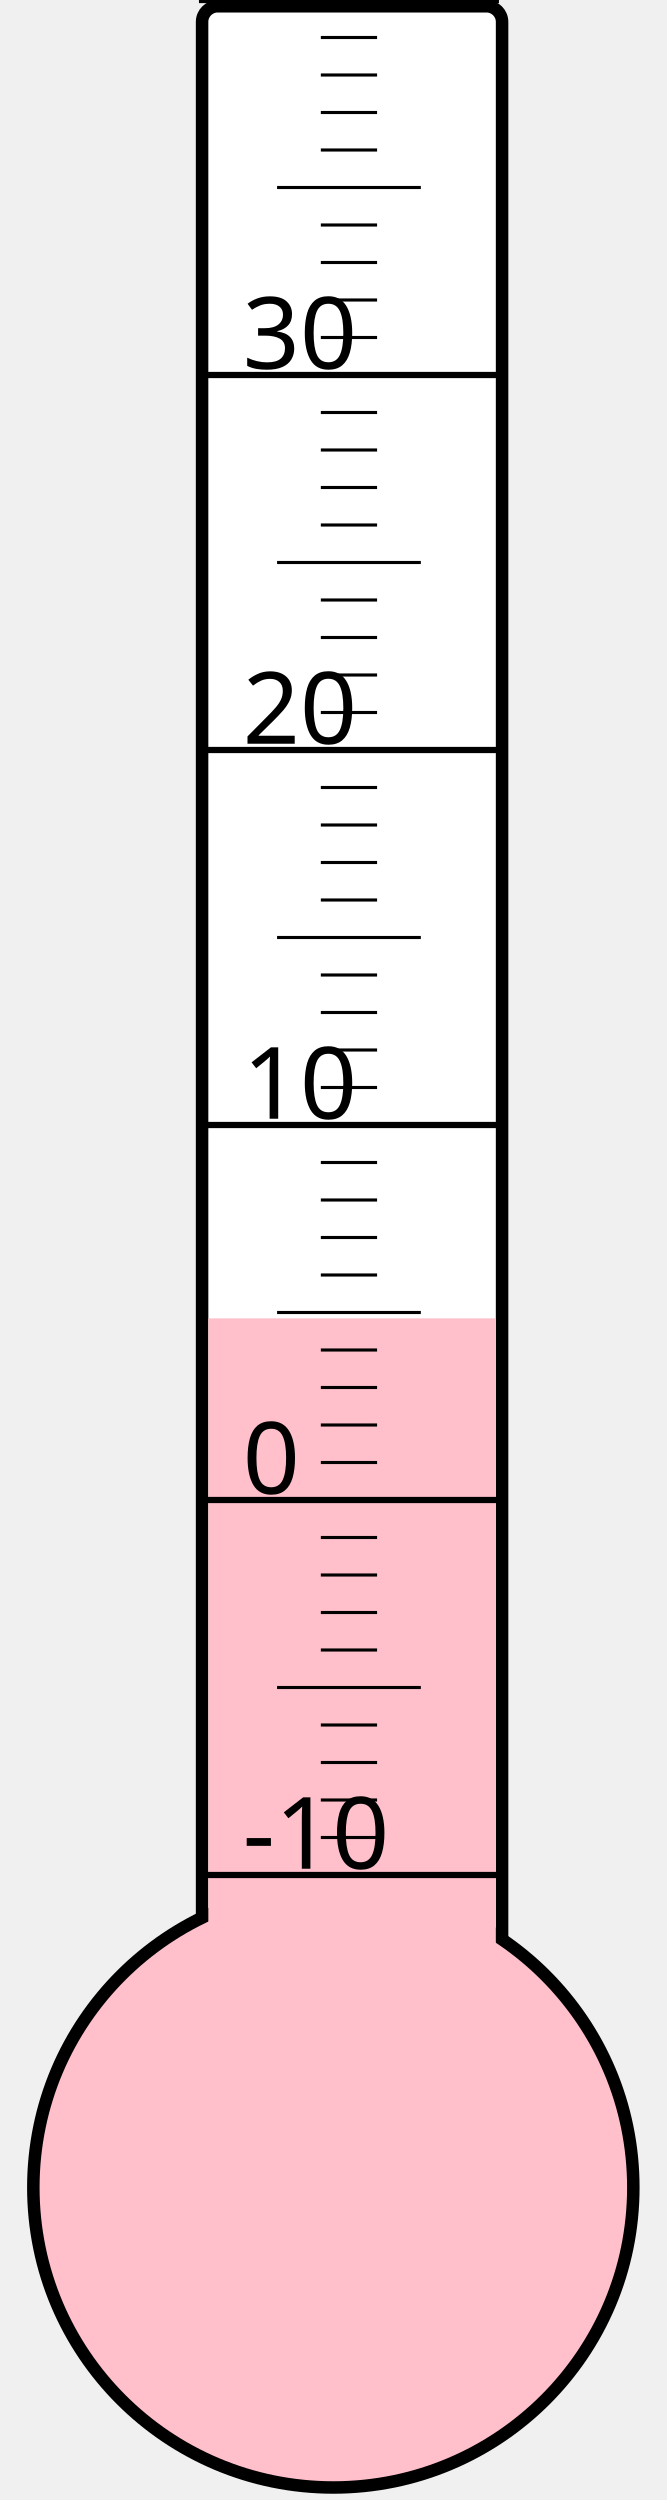
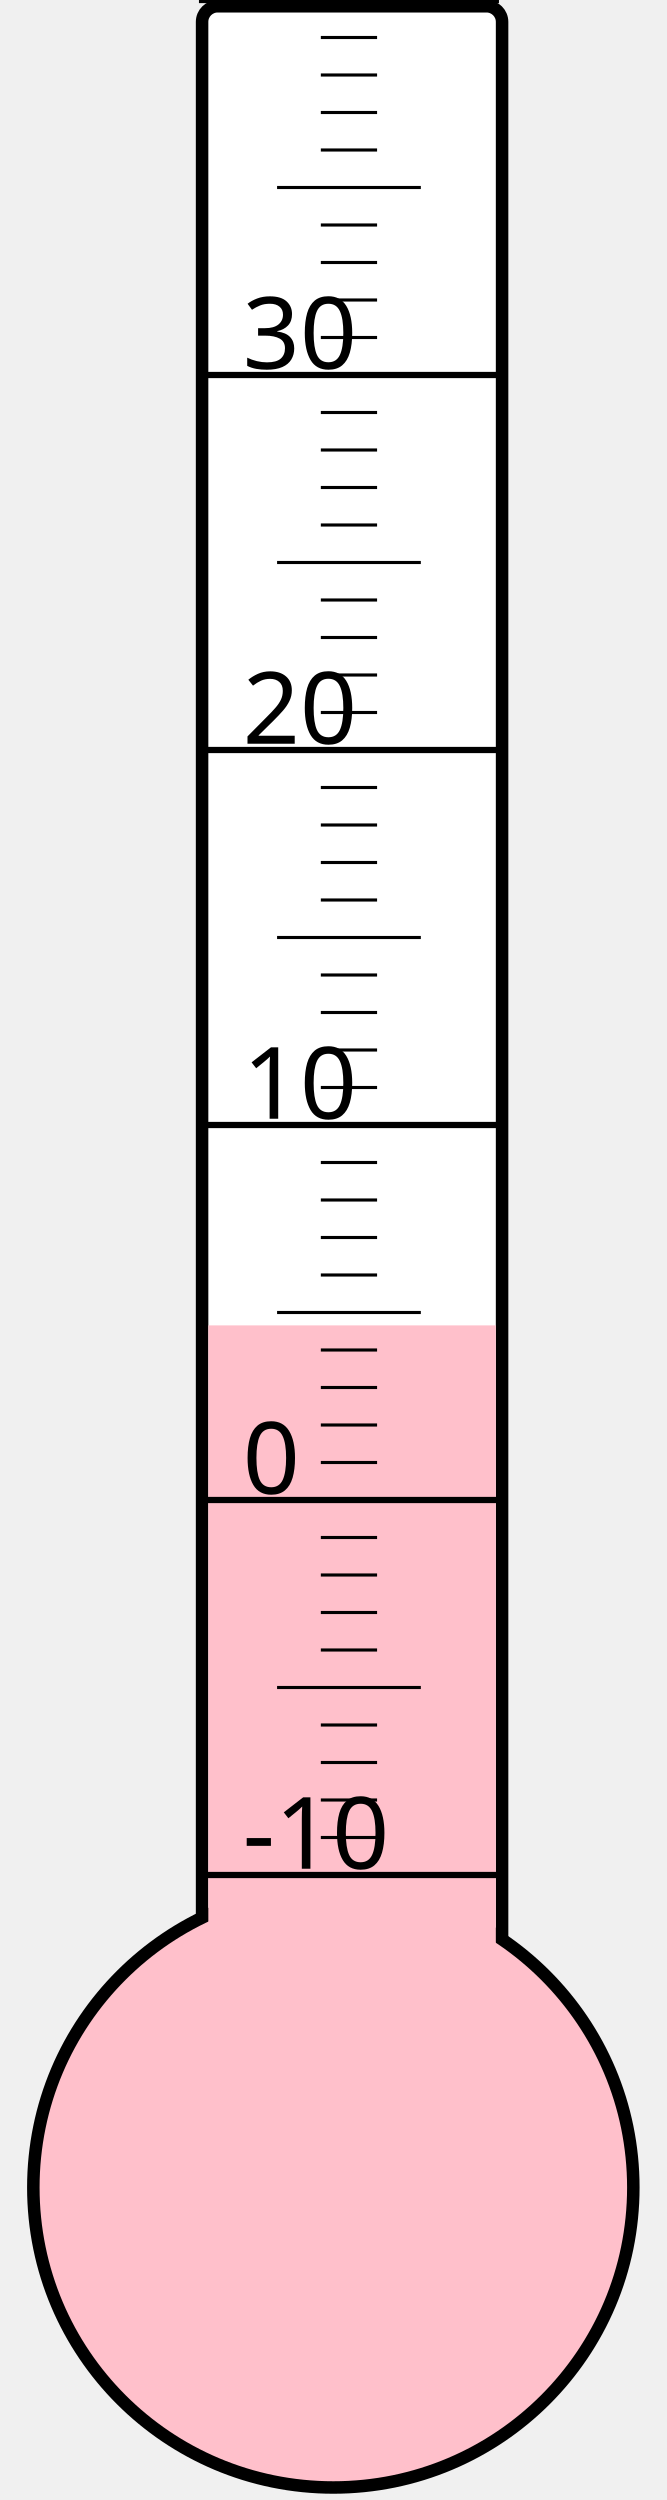
<svg xmlns="http://www.w3.org/2000/svg" width="40px" height="150px" viewBox="0 0 200 800">
  <rect width="200" height="800" x="0" y="0" style="fill: #ffffeb; fill-opacity: 0;" />
  <rect width="96" height="680" x="58" y="2" rx="5" ry="5" style="fill: white; fill-opacity: 1; stroke: black; stroke-width: 4;" />
  <circle cx="100" cy="700" r="96" style="fill: pink; stroke: black; stroke-width: 4;" />
-   <rect width="92" height="278.125" x="60" y="421.875" style="fill: pink; fill-opacity: 1; stroke-width: 0;" />
+   <rect width="92" height="275.875" x="60" y="424.125" style="fill: pink; fill-opacity: 1; stroke-width: 0;" />
  <text x="71" y="598" style="font-family: sans-serif; font-size: 24pt;">-10</text>
  <text x="71" y="478" style="font-family: sans-serif; font-size: 24pt;">0</text>
  <text x="71" y="358" style="font-family: sans-serif; font-size: 24pt;">10</text>
  <text x="71" y="238" style="font-family: sans-serif; font-size: 24pt;">20</text>
  <text x="71" y="118" style="font-family: sans-serif; font-size: 24pt;">30</text>
  <g style="stroke: black;">
    <line x1="57" y1="600" x2="153" y2="600" style="stroke-width: 2;" />
    <line x1="96" y1="588" x2="114" y2="588" style="stroke-width: 1;" />
    <line x1="96" y1="576" x2="114" y2="576" style="stroke-width: 1;" />
    <line x1="96" y1="564" x2="114" y2="564" style="stroke-width: 1;" />
    <line x1="96" y1="552" x2="114" y2="552" style="stroke-width: 1;" />
    <line x1="82" y1="540" x2="128" y2="540" style="stroke-width: 1;" />
    <line x1="96" y1="528" x2="114" y2="528" style="stroke-width: 1;" />
    <line x1="96" y1="516" x2="114" y2="516" style="stroke-width: 1;" />
    <line x1="96" y1="504" x2="114" y2="504" style="stroke-width: 1;" />
    <line x1="96" y1="492" x2="114" y2="492" style="stroke-width: 1;" />
    <line x1="57" y1="480" x2="153" y2="480" style="stroke-width: 2;" />
    <line x1="96" y1="468" x2="114" y2="468" style="stroke-width: 1;" />
    <line x1="96" y1="456" x2="114" y2="456" style="stroke-width: 1;" />
    <line x1="96" y1="444" x2="114" y2="444" style="stroke-width: 1;" />
    <line x1="96" y1="432" x2="114" y2="432" style="stroke-width: 1;" />
    <line x1="82" y1="420" x2="128" y2="420" style="stroke-width: 1;" />
    <line x1="96" y1="408" x2="114" y2="408" style="stroke-width: 1;" />
    <line x1="96" y1="396" x2="114" y2="396" style="stroke-width: 1;" />
    <line x1="96" y1="384" x2="114" y2="384" style="stroke-width: 1;" />
    <line x1="96" y1="372" x2="114" y2="372" style="stroke-width: 1;" />
    <line x1="57" y1="360" x2="153" y2="360" style="stroke-width: 2;" />
    <line x1="96" y1="348" x2="114" y2="348" style="stroke-width: 1;" />
    <line x1="96" y1="336" x2="114" y2="336" style="stroke-width: 1;" />
    <line x1="96" y1="324" x2="114" y2="324" style="stroke-width: 1;" />
    <line x1="96" y1="312" x2="114" y2="312" style="stroke-width: 1;" />
    <line x1="82" y1="300" x2="128" y2="300" style="stroke-width: 1;" />
    <line x1="96" y1="288" x2="114" y2="288" style="stroke-width: 1;" />
    <line x1="96" y1="276" x2="114" y2="276" style="stroke-width: 1;" />
    <line x1="96" y1="264" x2="114" y2="264" style="stroke-width: 1;" />
    <line x1="96" y1="252" x2="114" y2="252" style="stroke-width: 1;" />
    <line x1="57" y1="240" x2="153" y2="240" style="stroke-width: 2;" />
    <line x1="96" y1="228" x2="114" y2="228" style="stroke-width: 1;" />
    <line x1="96" y1="216" x2="114" y2="216" style="stroke-width: 1;" />
    <line x1="96" y1="204" x2="114" y2="204" style="stroke-width: 1;" />
    <line x1="96" y1="192" x2="114" y2="192" style="stroke-width: 1;" />
    <line x1="82" y1="180" x2="128" y2="180" style="stroke-width: 1;" />
    <line x1="96" y1="168" x2="114" y2="168" style="stroke-width: 1;" />
    <line x1="96" y1="156" x2="114" y2="156" style="stroke-width: 1;" />
    <line x1="96" y1="144" x2="114" y2="144" style="stroke-width: 1;" />
    <line x1="96" y1="132" x2="114" y2="132" style="stroke-width: 1;" />
    <line x1="57" y1="120" x2="153" y2="120" style="stroke-width: 2;" />
    <line x1="96" y1="108" x2="114" y2="108" style="stroke-width: 1;" />
    <line x1="96" y1="96" x2="114" y2="96" style="stroke-width: 1;" />
    <line x1="96" y1="84" x2="114" y2="84" style="stroke-width: 1;" />
    <line x1="96" y1="72" x2="114" y2="72" style="stroke-width: 1;" />
    <line x1="82" y1="60" x2="128" y2="60" style="stroke-width: 1;" />
    <line x1="96" y1="48" x2="114" y2="48" style="stroke-width: 1;" />
    <line x1="96" y1="36" x2="114" y2="36" style="stroke-width: 1;" />
    <line x1="96" y1="24" x2="114" y2="24" style="stroke-width: 1;" />
    <line x1="96" y1="12" x2="114" y2="12" style="stroke-width: 1;" />
    <line x1="57" y1="0" x2="153" y2="0" style="stroke-width: 2;" />
  </g>
</svg>
